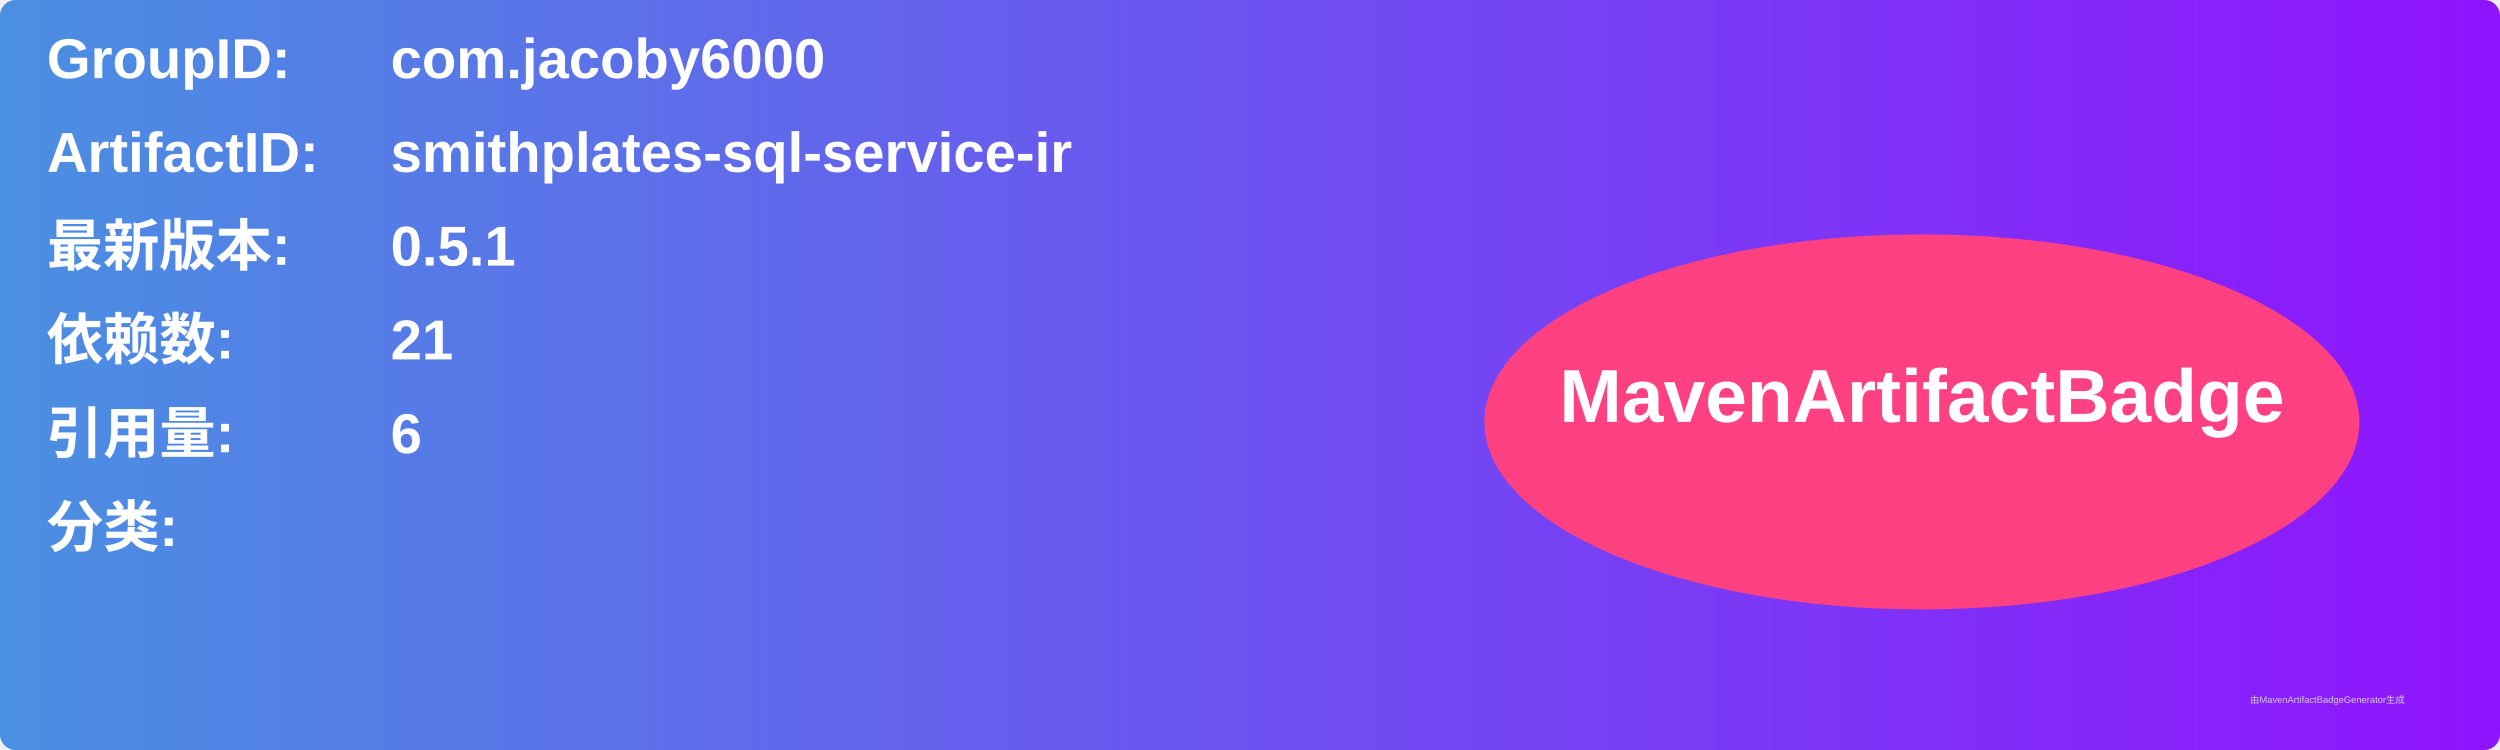
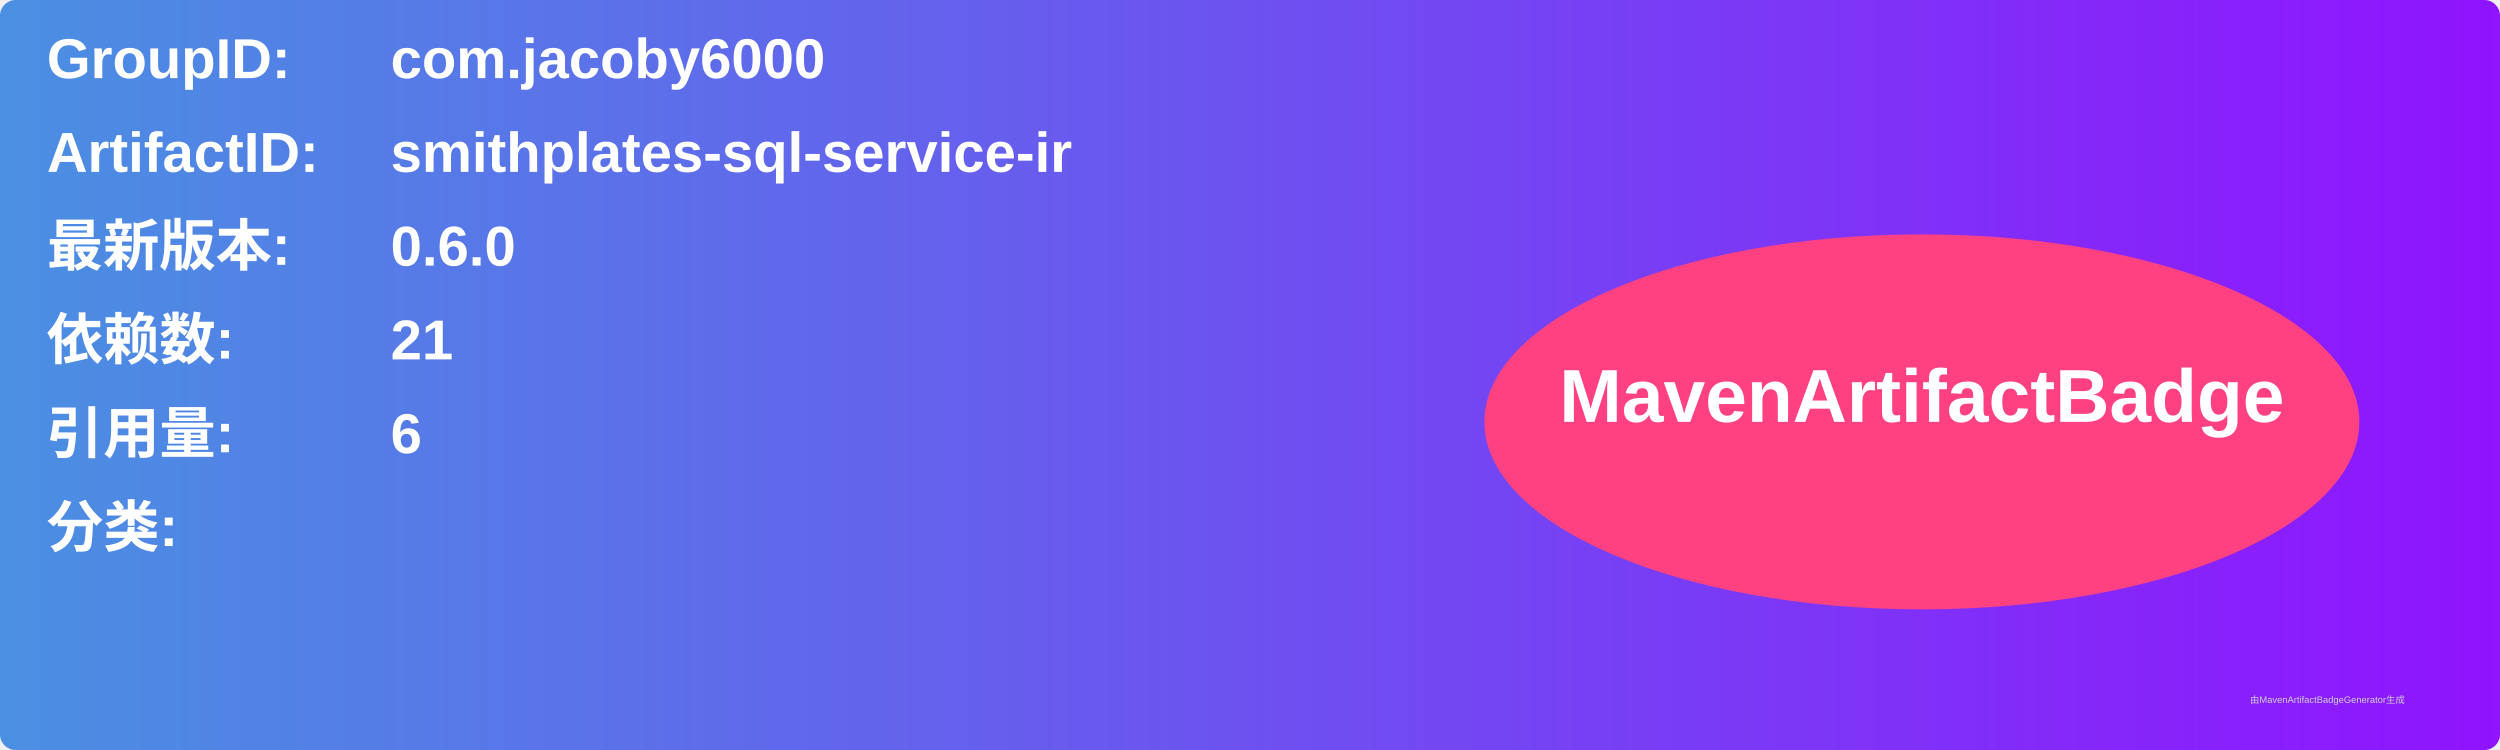
<svg xmlns="http://www.w3.org/2000/svg" width="800" height="240" viewBox="0 0 800 240">
  <linearGradient id="grad" x1="0%" y1="0%" x2="100%" y2="0%">
    <stop offset="0%" stop-color="#4a90e2" />
    <stop offset="100%" stop-color="#9013fe" />
  </linearGradient>
  <rect width="100%" height="100%" rx="5" ry="5" fill="url(#grad)" />
  <g transform="translate(15, 15)">
    <text x="0" y="10" font-family="Arial" font-size="18" fill="white" font-weight="bold" width="260">GroupID:</text>
    <text x="110" y="10" font-family="Arial" font-size="18" fill="white" font-weight="bold" width="460">com.jacoby6000</text>
    <text x="0" y="40" font-family="Arial" font-size="18" fill="white" font-weight="bold" width="260">ArtifactID:</text>
    <text x="110" y="40" font-family="Arial" font-size="18" fill="white" font-weight="bold" width="460">smithplates-sql-service-ir</text>
    <text x="0" y="70" font-family="Arial" font-size="18" fill="white" font-weight="bold">最新版本:</text>
    <text x="110" y="70" font-family="Arial" font-size="18" fill="white" font-weight="bold">
-       <tspan font-weight="bold">0.5.1</tspan>
+       <tspan font-weight="bold">0.6.0</tspan>
    </text>
    <text x="0" y="100" font-family="Arial" font-size="18" fill="white" font-weight="bold">依赖数: </text>
    <text x="110" y="100" font-family="Arial" font-size="18" fill="white">
      <tspan font-weight="bold">21</tspan>
    </text>
    <text x="0" y="130" font-family="Arial" font-size="18" fill="white" font-weight="bold">引用量: </text>
    <text x="110" y="130" font-family="Arial" font-size="18" fill="white">
      <tspan font-weight="bold">6</tspan>
    </text>
    <text x="0" y="160" font-family="Arial" font-size="18" fill="white" font-weight="bold">分类:</text>
    <text x="10" y="190" font-family="Arial" font-size="10" fill="white">
      <tspan font-weight="bold" />
    </text>
    <ellipse cx="600" cy="120" rx="140" ry="60" fill="#ff4081" />
    <text x="600" y="120" text-anchor="middle" font-family="Arial" font-size="24" fill="white" font-weight="bold">MavenArtifactBadge</text>
  </g>
  <text x="720" y="225" font-family="Arial" font-size="3" fill="#d0d0d0">由MavenArtifactBadgeGenerator生成</text>
</svg>
